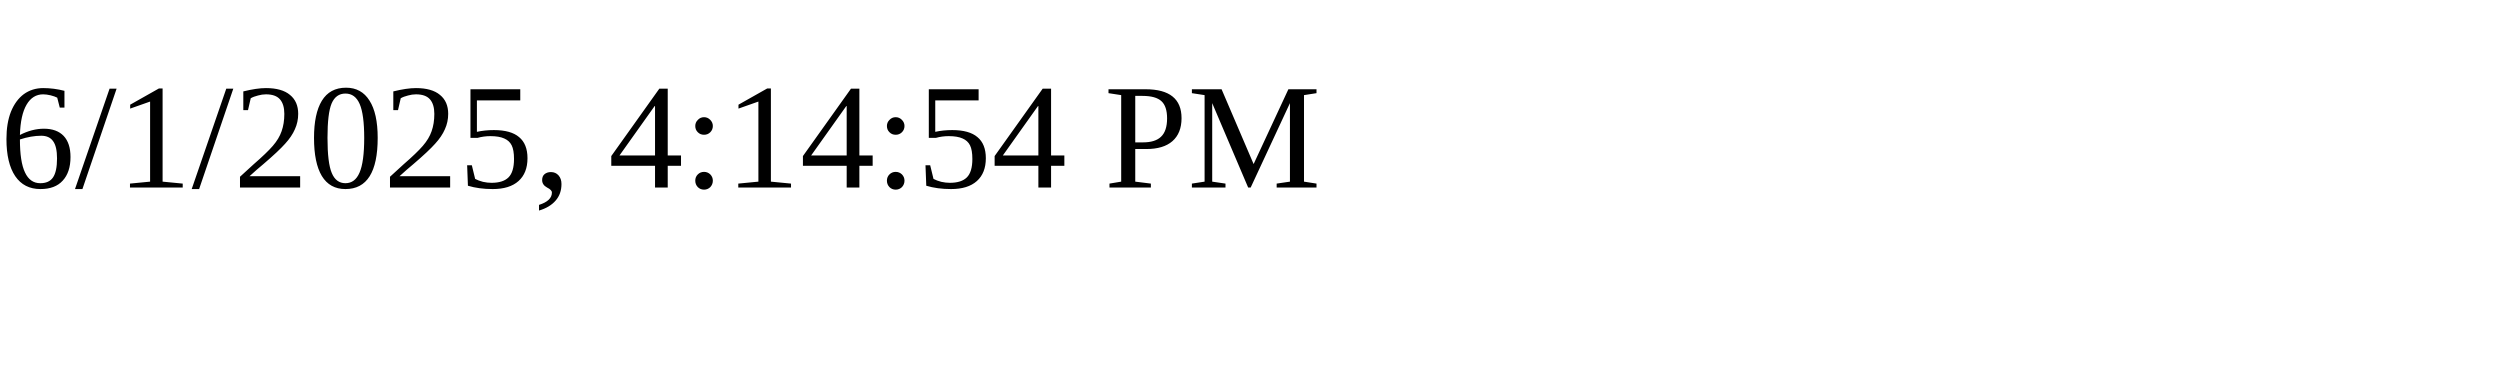
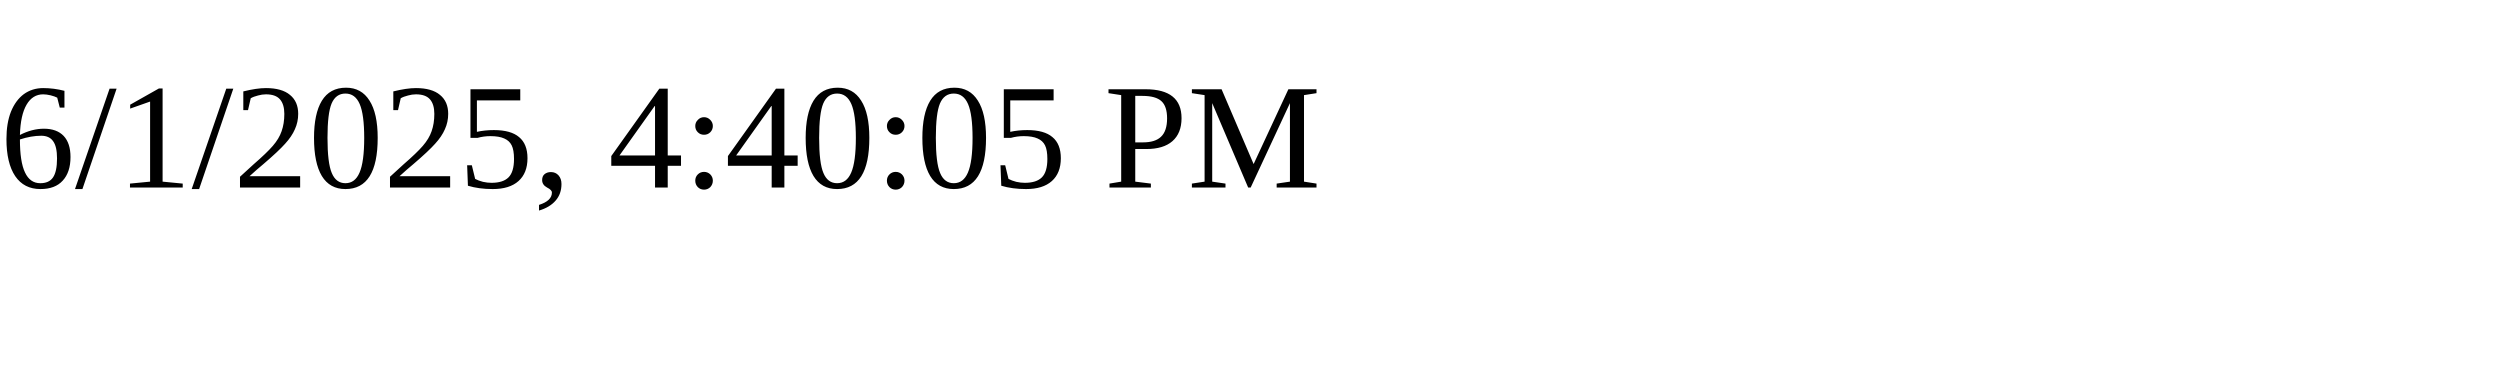
<svg xmlns="http://www.w3.org/2000/svg" height="30" width="200">
-   <text x="0" y="15">6/1/2025, 4:14:54 PM</text>
+   <text x="0" y="15">6/1/2025, 4:40:05 PM</text>
</svg>
